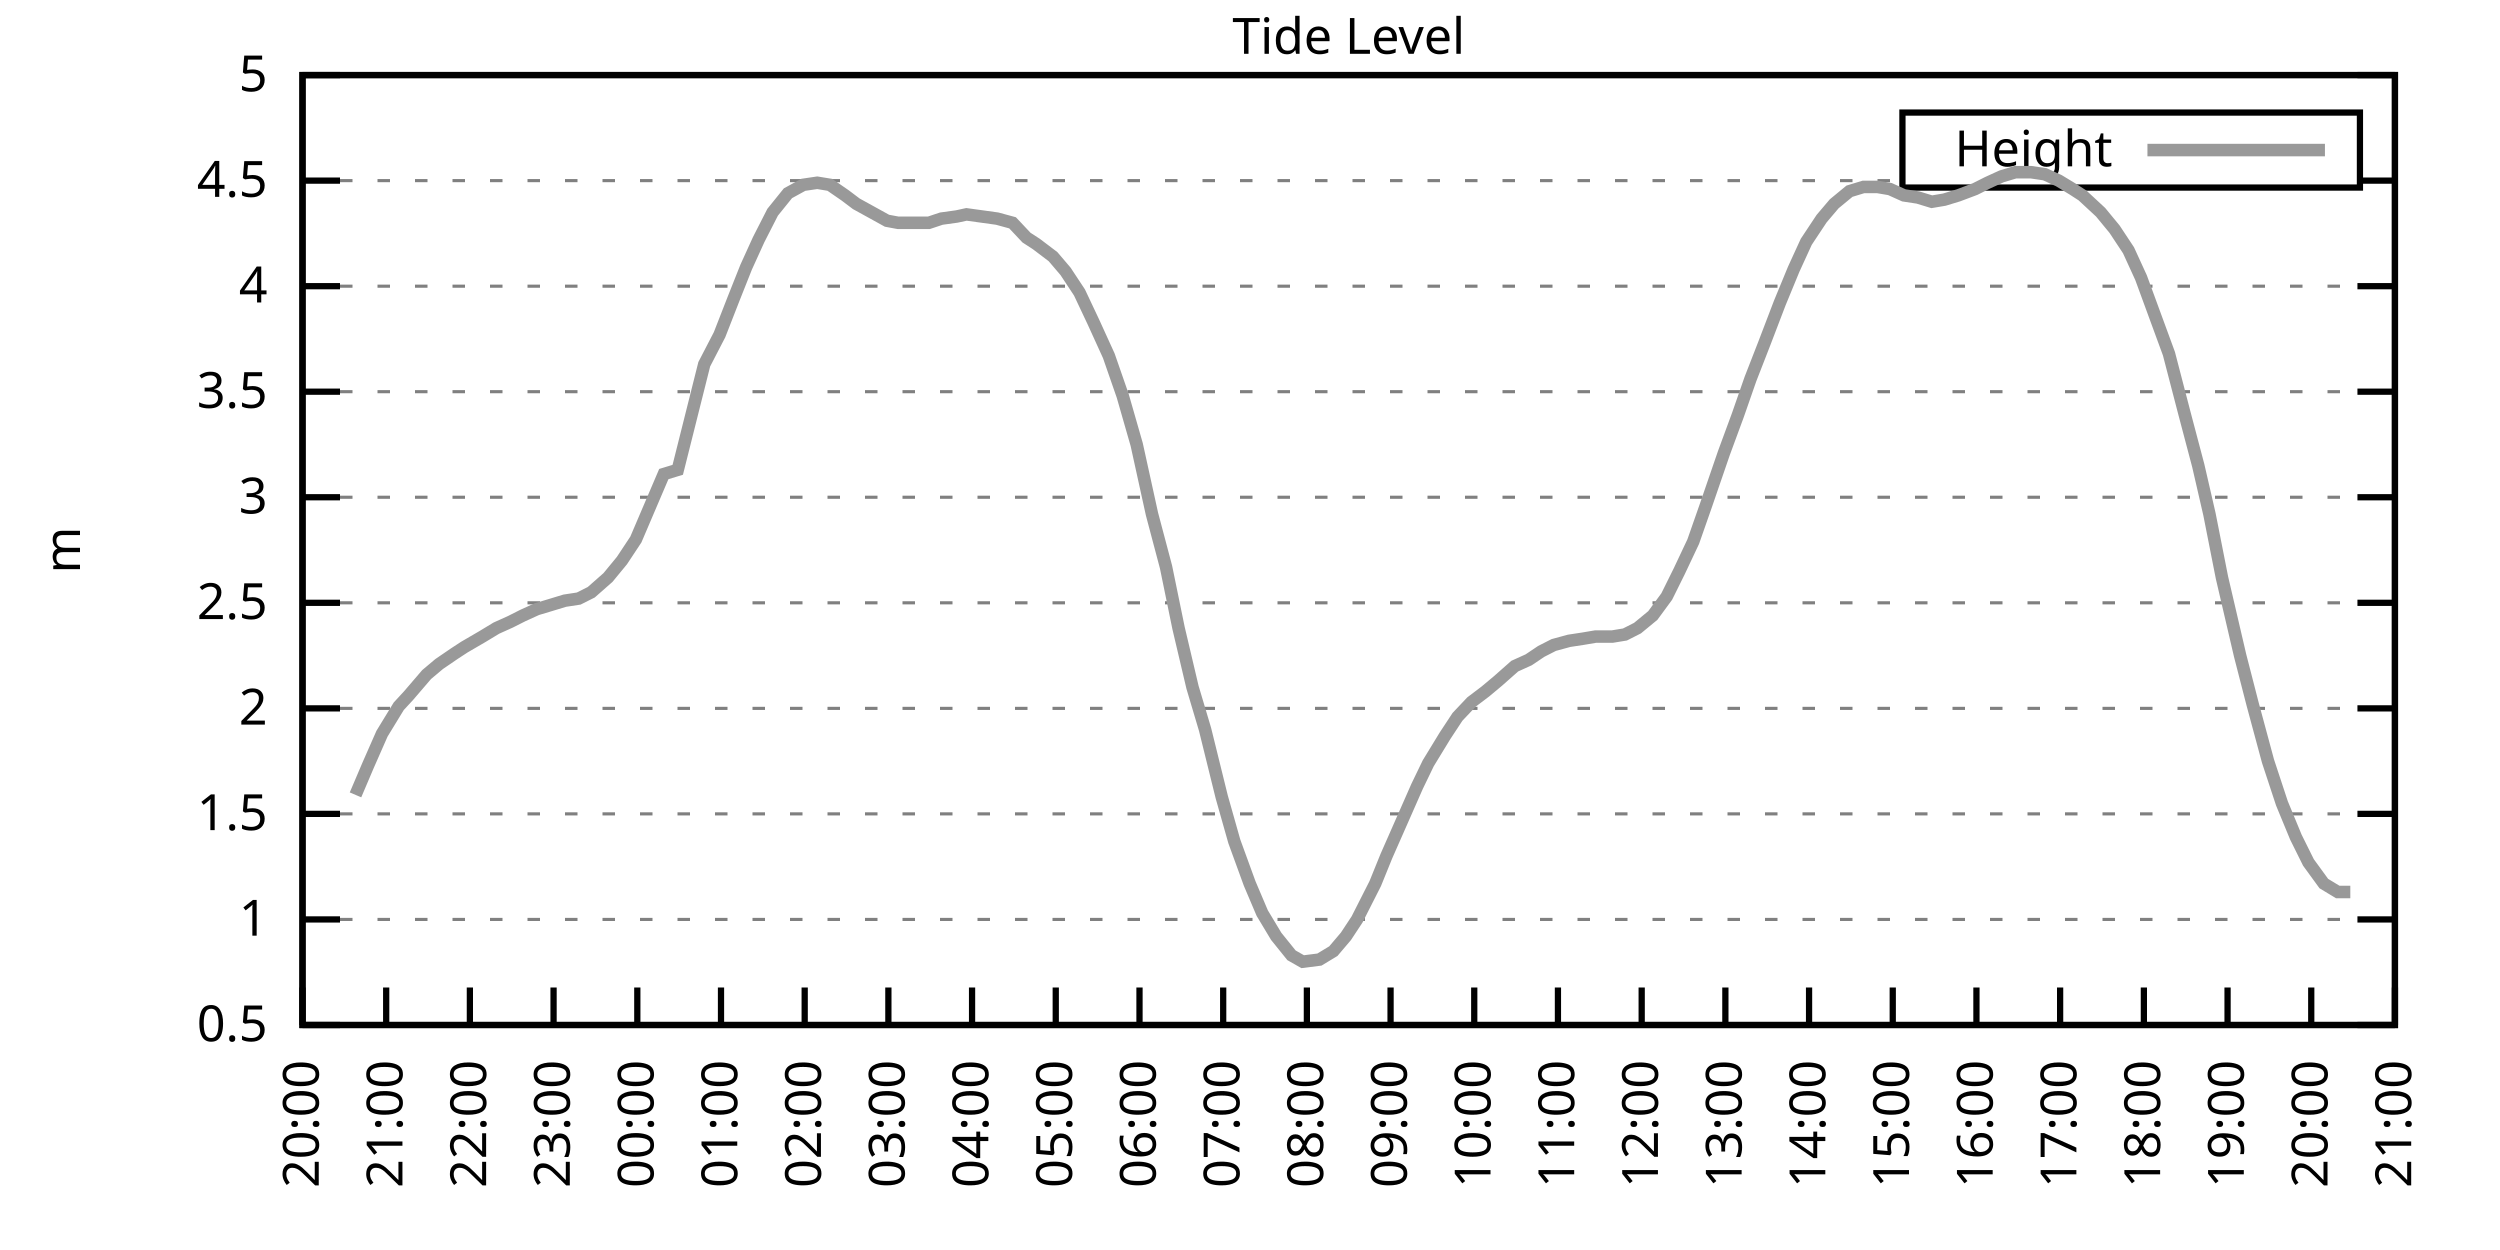
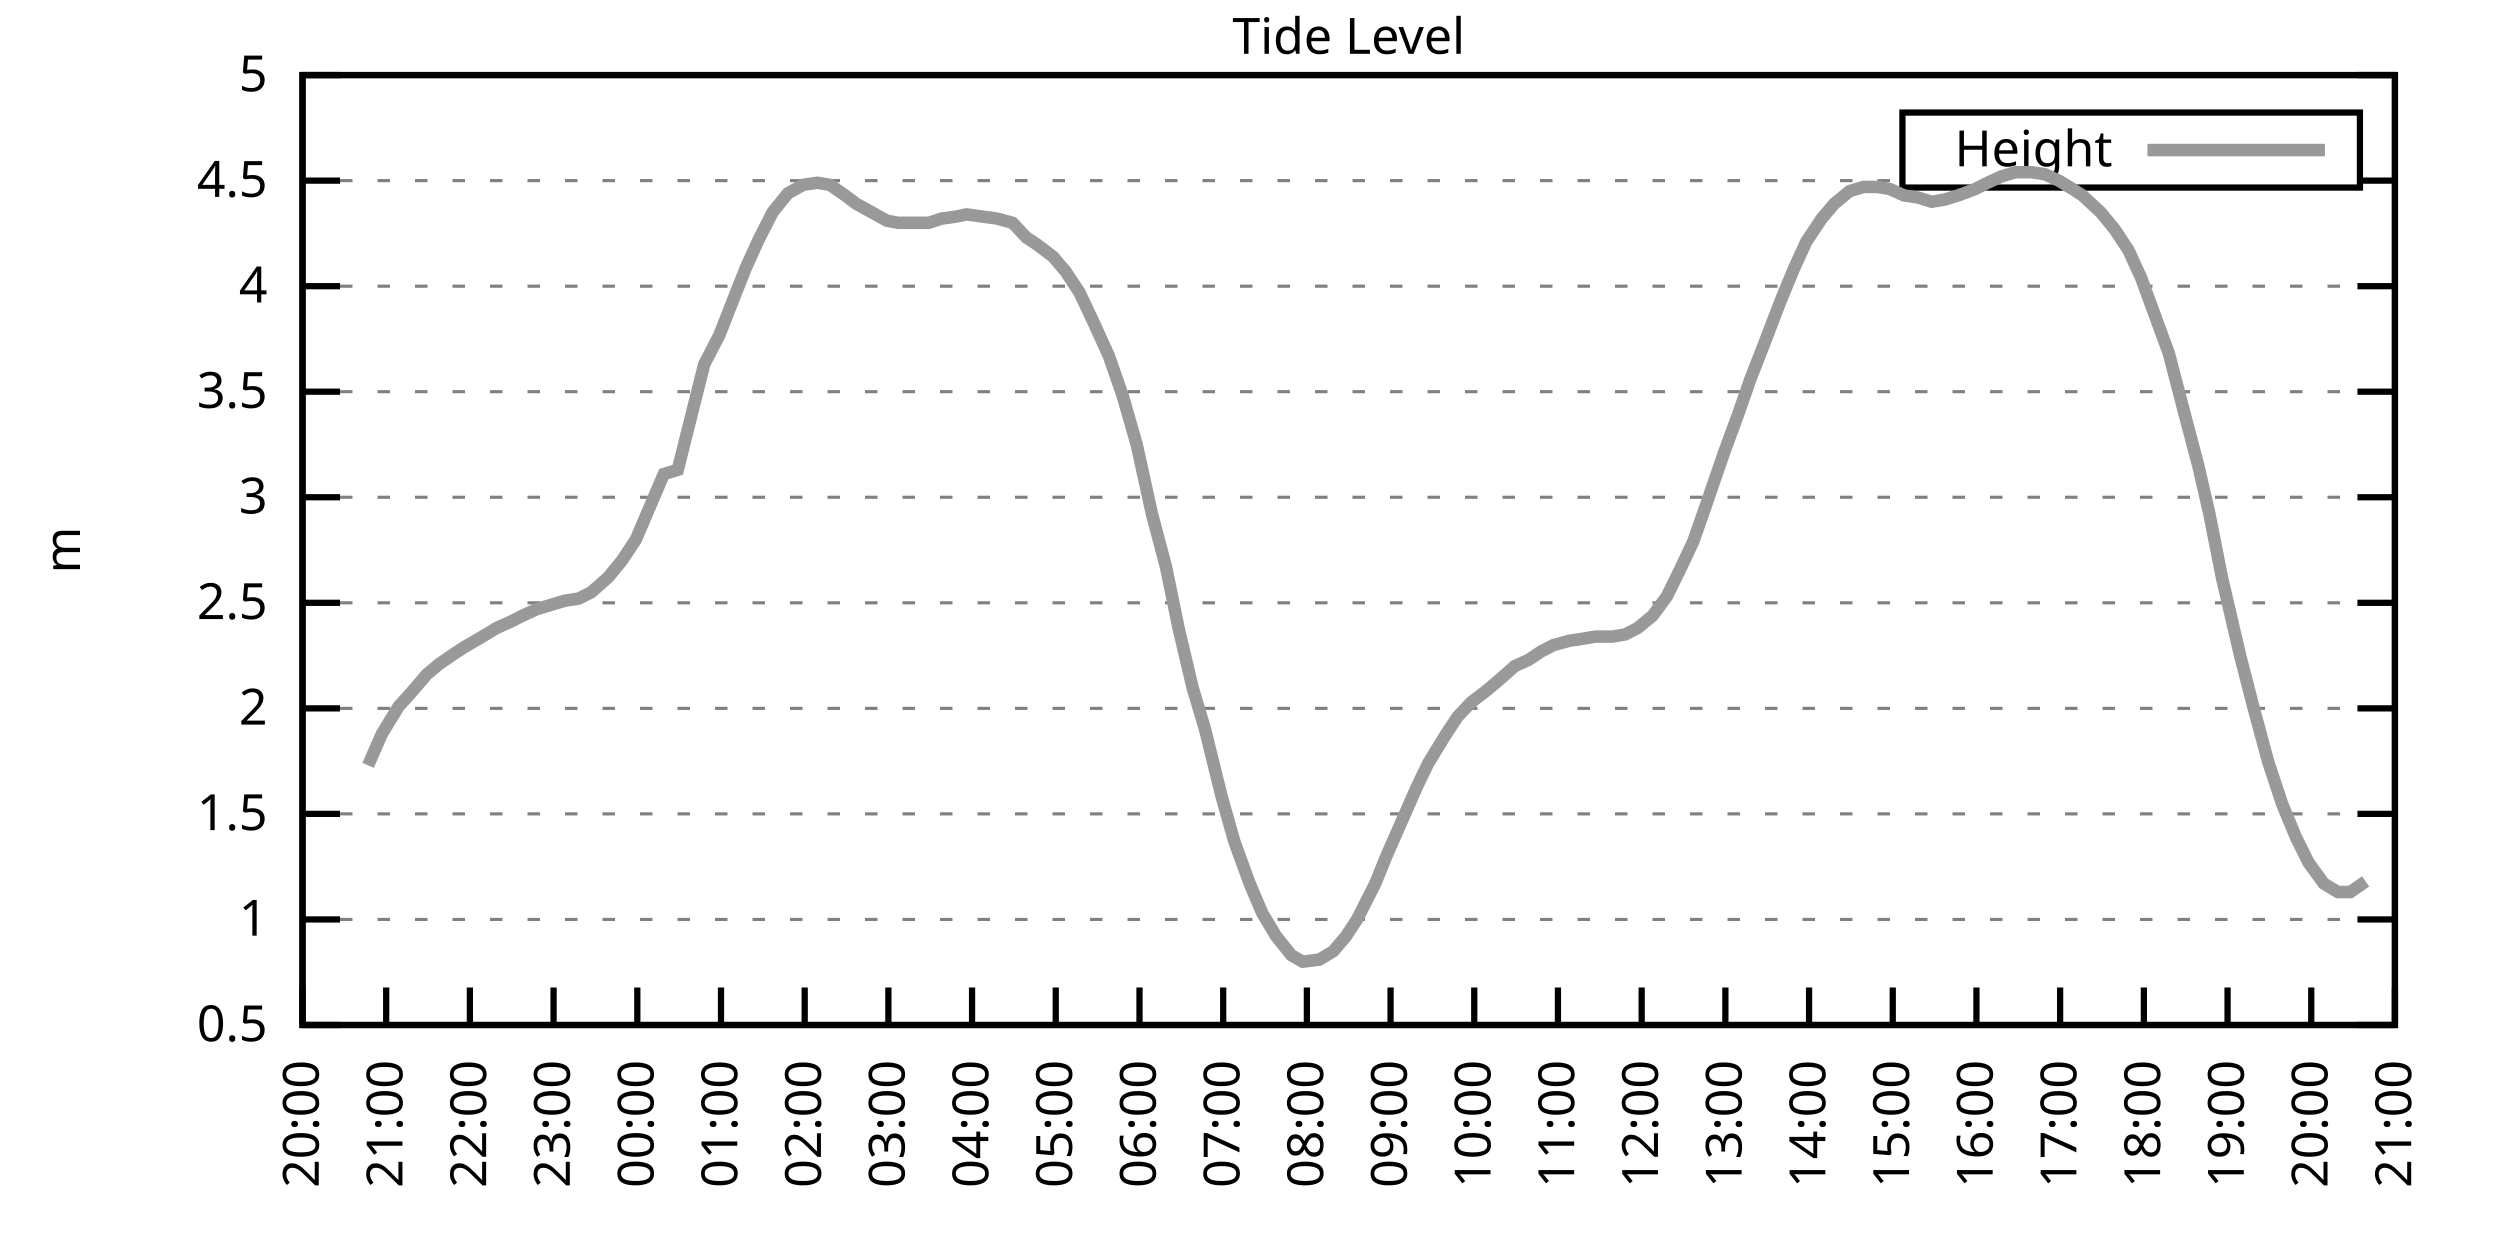
<svg xmlns="http://www.w3.org/2000/svg" xmlns:xlink="http://www.w3.org/1999/xlink" width="400" height="200" viewBox="0 0 400 200">
  <g id="gnuplot_canvas">
    <rect x="0" y="0" width="400" height="200" fill="none" />
    <defs>
      <circle id="gpDot" r="0.5" stroke-width="0.5" stroke="currentColor" />
      <path id="gpPt0" stroke-width="0.333" stroke="currentColor" d="M-1,0 h2 M0,-1 v2" />
      <path id="gpPt1" stroke-width="0.333" stroke="currentColor" d="M-1,-1 L1,1 M1,-1 L-1,1" />
      <path id="gpPt2" stroke-width="0.333" stroke="currentColor" d="M-1,0 L1,0 M0,-1 L0,1 M-1,-1 L1,1 M-1,1 L1,-1" />
      <rect id="gpPt3" stroke-width="0.333" stroke="currentColor" x="-1" y="-1" width="2" height="2" />
      <rect id="gpPt4" stroke-width="0.333" stroke="currentColor" fill="currentColor" x="-1" y="-1" width="2" height="2" />
      <circle id="gpPt5" stroke-width="0.333" stroke="currentColor" cx="0" cy="0" r="1" />
      <use xlink:href="#gpPt5" id="gpPt6" fill="currentColor" stroke="none" />
      <path id="gpPt7" stroke-width="0.333" stroke="currentColor" d="M0,-1.33 L-1.33,0.67 L1.33,0.67 z" />
      <use xlink:href="#gpPt7" id="gpPt8" fill="currentColor" stroke="none" />
      <use xlink:href="#gpPt7" id="gpPt9" stroke="currentColor" transform="rotate(180)" />
      <use xlink:href="#gpPt9" id="gpPt10" fill="currentColor" stroke="none" />
      <use xlink:href="#gpPt3" id="gpPt11" stroke="currentColor" transform="rotate(45)" />
      <use xlink:href="#gpPt11" id="gpPt12" fill="currentColor" stroke="none" />
      <path id="gpPt13" stroke-width="0.333" stroke="currentColor" d="M0,1.330 L1.265,0.411 L0.782,-1.067 L-0.782,-1.076 L-1.265,0.411 z" />
      <use xlink:href="#gpPt13" id="gpPt14" fill="currentColor" stroke="none" />
      <filter id="textbox" filterUnits="objectBoundingBox" x="0" y="0" height="1" width="1">
        <feFlood flood-color="white" flood-opacity="1" result="bgnd" />
        <feComposite in="SourceGraphic" in2="bgnd" operator="atop" />
      </filter>
      <filter id="greybox" filterUnits="objectBoundingBox" x="0" y="0" height="1" width="1">
        <feFlood flood-color="lightgrey" flood-opacity="1" result="grey" />
        <feComposite in="SourceGraphic" in2="grey" operator="atop" />
      </filter>
    </defs>
    <g fill="none" color="white" stroke="currentColor" stroke-width="1.00" stroke-linecap="butt" stroke-linejoin="miter">
</g>
    <g fill="none" color="black" stroke="currentColor" stroke-width="1.00" stroke-linecap="butt" stroke-linejoin="miter">
      <g stroke="none" shape-rendering="crispEdges">
        <polygon fill="rgb(255, 255, 255)" points="48.40,164.00 383.18,164.00 383.18,12.02 48.40,12.02 " />
      </g>
    </g>
    <g fill="none" color="black" stroke="currentColor" stroke-width="1.00" stroke-linecap="butt" stroke-linejoin="miter">
</g>
    <g fill="none" color="black" stroke="black" stroke-width="0.50" stroke-linecap="butt" stroke-linejoin="miter">
</g>
    <g fill="none" color="gray" stroke="currentColor" stroke-width="0.50" stroke-linecap="butt" stroke-linejoin="miter">
      <path stroke="gray" stroke-dasharray="2,4" class="gridline" d="M48.40,164.00 L383.19,164.00  " />
    </g>
    <g fill="none" color="gray" stroke="gray" stroke-width="1.00" stroke-linecap="butt" stroke-linejoin="miter">
</g>
    <g fill="none" color="black" stroke="currentColor" stroke-width="1.00" stroke-linecap="butt" stroke-linejoin="miter">
      <path stroke="black" d="M48.40,164.00 L54.40,164.00 M383.19,164.00 L377.19,164.00  " />
      <g transform="translate(42.80,166.60)" stroke="none" fill="black" font-family="Sans" font-size="8.00" text-anchor="end">
        <text>
          <tspan font-family="Sans"> 0.5</tspan>
        </text>
      </g>
    </g>
    <g fill="none" color="black" stroke="currentColor" stroke-width="1.00" stroke-linecap="butt" stroke-linejoin="miter">
</g>
    <g fill="none" color="black" stroke="black" stroke-width="0.50" stroke-linecap="butt" stroke-linejoin="miter">
</g>
    <g fill="none" color="gray" stroke="currentColor" stroke-width="0.50" stroke-linecap="butt" stroke-linejoin="miter">
      <path stroke="gray" stroke-dasharray="2,4" class="gridline" d="M48.40,147.11 L383.19,147.11  " />
    </g>
    <g fill="none" color="gray" stroke="gray" stroke-width="1.00" stroke-linecap="butt" stroke-linejoin="miter">
</g>
    <g fill="none" color="black" stroke="currentColor" stroke-width="1.00" stroke-linecap="butt" stroke-linejoin="miter">
      <path stroke="black" d="M48.40,147.11 L54.40,147.11 M383.19,147.11 L377.19,147.11  " />
      <g transform="translate(42.80,149.71)" stroke="none" fill="black" font-family="Sans" font-size="8.00" text-anchor="end">
        <text>
          <tspan font-family="Sans"> 1</tspan>
        </text>
      </g>
    </g>
    <g fill="none" color="black" stroke="currentColor" stroke-width="1.00" stroke-linecap="butt" stroke-linejoin="miter">
</g>
    <g fill="none" color="black" stroke="black" stroke-width="0.50" stroke-linecap="butt" stroke-linejoin="miter">
</g>
    <g fill="none" color="gray" stroke="currentColor" stroke-width="0.50" stroke-linecap="butt" stroke-linejoin="miter">
      <path stroke="gray" stroke-dasharray="2,4" class="gridline" d="M48.40,130.22 L383.19,130.22  " />
    </g>
    <g fill="none" color="gray" stroke="gray" stroke-width="1.00" stroke-linecap="butt" stroke-linejoin="miter">
</g>
    <g fill="none" color="black" stroke="currentColor" stroke-width="1.00" stroke-linecap="butt" stroke-linejoin="miter">
      <path stroke="black" d="M48.40,130.22 L54.40,130.22 M383.19,130.22 L377.19,130.22  " />
      <g transform="translate(42.80,132.82)" stroke="none" fill="black" font-family="Sans" font-size="8.00" text-anchor="end">
        <text>
          <tspan font-family="Sans"> 1.5</tspan>
        </text>
      </g>
    </g>
    <g fill="none" color="black" stroke="currentColor" stroke-width="1.00" stroke-linecap="butt" stroke-linejoin="miter">
</g>
    <g fill="none" color="black" stroke="black" stroke-width="0.50" stroke-linecap="butt" stroke-linejoin="miter">
</g>
    <g fill="none" color="gray" stroke="currentColor" stroke-width="0.50" stroke-linecap="butt" stroke-linejoin="miter">
      <path stroke="gray" stroke-dasharray="2,4" class="gridline" d="M48.40,113.34 L383.19,113.34  " />
    </g>
    <g fill="none" color="gray" stroke="gray" stroke-width="1.00" stroke-linecap="butt" stroke-linejoin="miter">
</g>
    <g fill="none" color="black" stroke="currentColor" stroke-width="1.00" stroke-linecap="butt" stroke-linejoin="miter">
      <path stroke="black" d="M48.40,113.34 L54.40,113.34 M383.19,113.34 L377.19,113.34  " />
      <g transform="translate(42.80,115.94)" stroke="none" fill="black" font-family="Sans" font-size="8.00" text-anchor="end">
        <text>
          <tspan font-family="Sans"> 2</tspan>
        </text>
      </g>
    </g>
    <g fill="none" color="black" stroke="currentColor" stroke-width="1.00" stroke-linecap="butt" stroke-linejoin="miter">
</g>
    <g fill="none" color="black" stroke="black" stroke-width="0.50" stroke-linecap="butt" stroke-linejoin="miter">
</g>
    <g fill="none" color="gray" stroke="currentColor" stroke-width="0.50" stroke-linecap="butt" stroke-linejoin="miter">
      <path stroke="gray" stroke-dasharray="2,4" class="gridline" d="M48.40,96.45 L383.19,96.45  " />
    </g>
    <g fill="none" color="gray" stroke="gray" stroke-width="1.00" stroke-linecap="butt" stroke-linejoin="miter">
</g>
    <g fill="none" color="black" stroke="currentColor" stroke-width="1.00" stroke-linecap="butt" stroke-linejoin="miter">
      <path stroke="black" d="M48.40,96.45 L54.40,96.45 M383.19,96.45 L377.19,96.45  " />
      <g transform="translate(42.80,99.05)" stroke="none" fill="black" font-family="Sans" font-size="8.00" text-anchor="end">
        <text>
          <tspan font-family="Sans"> 2.5</tspan>
        </text>
      </g>
    </g>
    <g fill="none" color="black" stroke="currentColor" stroke-width="1.00" stroke-linecap="butt" stroke-linejoin="miter">
</g>
    <g fill="none" color="black" stroke="black" stroke-width="0.50" stroke-linecap="butt" stroke-linejoin="miter">
</g>
    <g fill="none" color="gray" stroke="currentColor" stroke-width="0.50" stroke-linecap="butt" stroke-linejoin="miter">
      <path stroke="gray" stroke-dasharray="2,4" class="gridline" d="M48.40,79.56 L383.19,79.56  " />
    </g>
    <g fill="none" color="gray" stroke="gray" stroke-width="1.00" stroke-linecap="butt" stroke-linejoin="miter">
</g>
    <g fill="none" color="black" stroke="currentColor" stroke-width="1.00" stroke-linecap="butt" stroke-linejoin="miter">
      <path stroke="black" d="M48.40,79.56 L54.40,79.56 M383.19,79.56 L377.19,79.56  " />
      <g transform="translate(42.80,82.16)" stroke="none" fill="black" font-family="Sans" font-size="8.00" text-anchor="end">
        <text>
          <tspan font-family="Sans"> 3</tspan>
        </text>
      </g>
    </g>
    <g fill="none" color="black" stroke="currentColor" stroke-width="1.00" stroke-linecap="butt" stroke-linejoin="miter">
</g>
    <g fill="none" color="black" stroke="black" stroke-width="0.50" stroke-linecap="butt" stroke-linejoin="miter">
</g>
    <g fill="none" color="gray" stroke="currentColor" stroke-width="0.50" stroke-linecap="butt" stroke-linejoin="miter">
      <path stroke="gray" stroke-dasharray="2,4" class="gridline" d="M48.40,62.67 L383.19,62.67  " />
    </g>
    <g fill="none" color="gray" stroke="gray" stroke-width="1.00" stroke-linecap="butt" stroke-linejoin="miter">
</g>
    <g fill="none" color="black" stroke="currentColor" stroke-width="1.00" stroke-linecap="butt" stroke-linejoin="miter">
      <path stroke="black" d="M48.40,62.67 L54.40,62.67 M383.19,62.67 L377.19,62.67  " />
      <g transform="translate(42.80,65.27)" stroke="none" fill="black" font-family="Sans" font-size="8.00" text-anchor="end">
        <text>
          <tspan font-family="Sans"> 3.5</tspan>
        </text>
      </g>
    </g>
    <g fill="none" color="black" stroke="currentColor" stroke-width="1.00" stroke-linecap="butt" stroke-linejoin="miter">
</g>
    <g fill="none" color="black" stroke="black" stroke-width="0.50" stroke-linecap="butt" stroke-linejoin="miter">
</g>
    <g fill="none" color="gray" stroke="currentColor" stroke-width="0.50" stroke-linecap="butt" stroke-linejoin="miter">
      <path stroke="gray" stroke-dasharray="2,4" class="gridline" d="M48.40,45.79 L383.19,45.79  " />
    </g>
    <g fill="none" color="gray" stroke="gray" stroke-width="1.00" stroke-linecap="butt" stroke-linejoin="miter">
</g>
    <g fill="none" color="black" stroke="currentColor" stroke-width="1.00" stroke-linecap="butt" stroke-linejoin="miter">
      <path stroke="black" d="M48.40,45.79 L54.40,45.79 M383.19,45.79 L377.19,45.79  " />
      <g transform="translate(42.80,48.39)" stroke="none" fill="black" font-family="Sans" font-size="8.00" text-anchor="end">
        <text>
          <tspan font-family="Sans"> 4</tspan>
        </text>
      </g>
    </g>
    <g fill="none" color="black" stroke="currentColor" stroke-width="1.00" stroke-linecap="butt" stroke-linejoin="miter">
</g>
    <g fill="none" color="black" stroke="black" stroke-width="0.50" stroke-linecap="butt" stroke-linejoin="miter">
</g>
    <g fill="none" color="gray" stroke="currentColor" stroke-width="0.50" stroke-linecap="butt" stroke-linejoin="miter">
      <path stroke="gray" stroke-dasharray="2,4" class="gridline" d="M48.40,28.90 L304.39,28.90 M377.59,28.90 L383.19,28.90  " />
    </g>
    <g fill="none" color="gray" stroke="gray" stroke-width="1.00" stroke-linecap="butt" stroke-linejoin="miter">
</g>
    <g fill="none" color="black" stroke="currentColor" stroke-width="1.00" stroke-linecap="butt" stroke-linejoin="miter">
      <path stroke="black" d="M48.40,28.90 L54.40,28.90 M383.19,28.90 L377.19,28.90  " />
      <g transform="translate(42.80,31.50)" stroke="none" fill="black" font-family="Sans" font-size="8.00" text-anchor="end">
        <text>
          <tspan font-family="Sans"> 4.5</tspan>
        </text>
      </g>
    </g>
    <g fill="none" color="black" stroke="currentColor" stroke-width="1.00" stroke-linecap="butt" stroke-linejoin="miter">
</g>
    <g fill="none" color="black" stroke="black" stroke-width="0.50" stroke-linecap="butt" stroke-linejoin="miter">
</g>
    <g fill="none" color="gray" stroke="currentColor" stroke-width="0.50" stroke-linecap="butt" stroke-linejoin="miter">
      <path stroke="gray" stroke-dasharray="2,4" class="gridline" d="M48.40,12.01 L383.19,12.01  " />
    </g>
    <g fill="none" color="gray" stroke="gray" stroke-width="1.00" stroke-linecap="butt" stroke-linejoin="miter">
</g>
    <g fill="none" color="black" stroke="currentColor" stroke-width="1.00" stroke-linecap="butt" stroke-linejoin="miter">
      <path stroke="black" d="M48.40,12.01 L54.40,12.01 M383.19,12.01 L377.19,12.01  " />
      <g transform="translate(42.80,14.61)" stroke="none" fill="black" font-family="Sans" font-size="8.00" text-anchor="end">
        <text>
          <tspan font-family="Sans"> 5</tspan>
        </text>
      </g>
    </g>
    <g fill="none" color="black" stroke="currentColor" stroke-width="1.00" stroke-linecap="butt" stroke-linejoin="miter">
      <path stroke="black" d="M48.40,164.00 L48.40,158.00  " />
      <g transform="translate(51.00,169.60) rotate(270.00)" stroke="none" fill="black" font-family="Sans" font-size="8.00" text-anchor="end">
        <text>
          <tspan font-family="Sans">20:00</tspan>
        </text>
      </g>
    </g>
    <g fill="none" color="black" stroke="currentColor" stroke-width="1.00" stroke-linecap="butt" stroke-linejoin="miter">
      <path stroke="black" d="M61.79,164.00 L61.79,158.00  " />
      <g transform="translate(64.39,169.60) rotate(270.00)" stroke="none" fill="black" font-family="Sans" font-size="8.00" text-anchor="end">
        <text>
          <tspan font-family="Sans">21:00</tspan>
        </text>
      </g>
    </g>
    <g fill="none" color="black" stroke="currentColor" stroke-width="1.00" stroke-linecap="butt" stroke-linejoin="miter">
      <path stroke="black" d="M75.18,164.00 L75.18,158.00  " />
      <g transform="translate(77.78,169.60) rotate(270.00)" stroke="none" fill="black" font-family="Sans" font-size="8.00" text-anchor="end">
        <text>
          <tspan font-family="Sans">22:00</tspan>
        </text>
      </g>
    </g>
    <g fill="none" color="black" stroke="currentColor" stroke-width="1.00" stroke-linecap="butt" stroke-linejoin="miter">
      <path stroke="black" d="M88.57,164.00 L88.57,158.00  " />
      <g transform="translate(91.17,169.60) rotate(270.00)" stroke="none" fill="black" font-family="Sans" font-size="8.00" text-anchor="end">
        <text>
          <tspan font-family="Sans">23:00</tspan>
        </text>
      </g>
    </g>
    <g fill="none" color="black" stroke="currentColor" stroke-width="1.00" stroke-linecap="butt" stroke-linejoin="miter">
      <path stroke="black" d="M101.97,164.00 L101.97,158.00  " />
      <g transform="translate(104.57,169.60) rotate(270.00)" stroke="none" fill="black" font-family="Sans" font-size="8.00" text-anchor="end">
        <text>
          <tspan font-family="Sans">00:00</tspan>
        </text>
      </g>
    </g>
    <g fill="none" color="black" stroke="currentColor" stroke-width="1.00" stroke-linecap="butt" stroke-linejoin="miter">
      <path stroke="black" d="M115.36,164.00 L115.36,158.00  " />
      <g transform="translate(117.96,169.60) rotate(270.00)" stroke="none" fill="black" font-family="Sans" font-size="8.00" text-anchor="end">
        <text>
          <tspan font-family="Sans">01:00</tspan>
        </text>
      </g>
    </g>
    <g fill="none" color="black" stroke="currentColor" stroke-width="1.00" stroke-linecap="butt" stroke-linejoin="miter">
      <path stroke="black" d="M128.75,164.00 L128.75,158.00  " />
      <g transform="translate(131.35,169.60) rotate(270.00)" stroke="none" fill="black" font-family="Sans" font-size="8.00" text-anchor="end">
        <text>
          <tspan font-family="Sans">02:00</tspan>
        </text>
      </g>
    </g>
    <g fill="none" color="black" stroke="currentColor" stroke-width="1.00" stroke-linecap="butt" stroke-linejoin="miter">
      <path stroke="black" d="M142.14,164.00 L142.14,158.00  " />
      <g transform="translate(144.74,169.60) rotate(270.00)" stroke="none" fill="black" font-family="Sans" font-size="8.00" text-anchor="end">
        <text>
          <tspan font-family="Sans">03:00</tspan>
        </text>
      </g>
    </g>
    <g fill="none" color="black" stroke="currentColor" stroke-width="1.00" stroke-linecap="butt" stroke-linejoin="miter">
      <path stroke="black" d="M155.53,164.00 L155.53,158.00  " />
      <g transform="translate(158.13,169.60) rotate(270.00)" stroke="none" fill="black" font-family="Sans" font-size="8.00" text-anchor="end">
        <text>
          <tspan font-family="Sans">04:00</tspan>
        </text>
      </g>
    </g>
    <g fill="none" color="black" stroke="currentColor" stroke-width="1.00" stroke-linecap="butt" stroke-linejoin="miter">
      <path stroke="black" d="M168.92,164.00 L168.92,158.00  " />
      <g transform="translate(171.52,169.60) rotate(270.00)" stroke="none" fill="black" font-family="Sans" font-size="8.00" text-anchor="end">
        <text>
          <tspan font-family="Sans">05:00</tspan>
        </text>
      </g>
    </g>
    <g fill="none" color="black" stroke="currentColor" stroke-width="1.00" stroke-linecap="butt" stroke-linejoin="miter">
      <path stroke="black" d="M182.32,164.00 L182.32,158.00  " />
      <g transform="translate(184.92,169.60) rotate(270.00)" stroke="none" fill="black" font-family="Sans" font-size="8.00" text-anchor="end">
        <text>
          <tspan font-family="Sans">06:00</tspan>
        </text>
      </g>
    </g>
    <g fill="none" color="black" stroke="currentColor" stroke-width="1.00" stroke-linecap="butt" stroke-linejoin="miter">
      <path stroke="black" d="M195.71,164.00 L195.71,158.00  " />
      <g transform="translate(198.31,169.60) rotate(270.00)" stroke="none" fill="black" font-family="Sans" font-size="8.00" text-anchor="end">
        <text>
          <tspan font-family="Sans">07:00</tspan>
        </text>
      </g>
    </g>
    <g fill="none" color="black" stroke="currentColor" stroke-width="1.00" stroke-linecap="butt" stroke-linejoin="miter">
      <path stroke="black" d="M209.10,164.00 L209.10,158.00  " />
      <g transform="translate(211.70,169.60) rotate(270.00)" stroke="none" fill="black" font-family="Sans" font-size="8.00" text-anchor="end">
        <text>
          <tspan font-family="Sans">08:00</tspan>
        </text>
      </g>
    </g>
    <g fill="none" color="black" stroke="currentColor" stroke-width="1.00" stroke-linecap="butt" stroke-linejoin="miter">
      <path stroke="black" d="M222.49,164.00 L222.49,158.00  " />
      <g transform="translate(225.09,169.60) rotate(270.00)" stroke="none" fill="black" font-family="Sans" font-size="8.00" text-anchor="end">
        <text>
          <tspan font-family="Sans">09:00</tspan>
        </text>
      </g>
    </g>
    <g fill="none" color="black" stroke="currentColor" stroke-width="1.00" stroke-linecap="butt" stroke-linejoin="miter">
      <path stroke="black" d="M235.88,164.00 L235.88,158.00  " />
      <g transform="translate(238.48,169.60) rotate(270.00)" stroke="none" fill="black" font-family="Sans" font-size="8.00" text-anchor="end">
        <text>
          <tspan font-family="Sans">10:00</tspan>
        </text>
      </g>
    </g>
    <g fill="none" color="black" stroke="currentColor" stroke-width="1.00" stroke-linecap="butt" stroke-linejoin="miter">
      <path stroke="black" d="M249.27,164.00 L249.27,158.00  " />
      <g transform="translate(251.87,169.60) rotate(270.00)" stroke="none" fill="black" font-family="Sans" font-size="8.00" text-anchor="end">
        <text>
          <tspan font-family="Sans">11:00</tspan>
        </text>
      </g>
    </g>
    <g fill="none" color="black" stroke="currentColor" stroke-width="1.00" stroke-linecap="butt" stroke-linejoin="miter">
      <path stroke="black" d="M262.67,164.00 L262.67,158.00  " />
      <g transform="translate(265.27,169.60) rotate(270.00)" stroke="none" fill="black" font-family="Sans" font-size="8.00" text-anchor="end">
        <text>
          <tspan font-family="Sans">12:00</tspan>
        </text>
      </g>
    </g>
    <g fill="none" color="black" stroke="currentColor" stroke-width="1.00" stroke-linecap="butt" stroke-linejoin="miter">
      <path stroke="black" d="M276.06,164.00 L276.06,158.00  " />
      <g transform="translate(278.66,169.60) rotate(270.00)" stroke="none" fill="black" font-family="Sans" font-size="8.00" text-anchor="end">
        <text>
          <tspan font-family="Sans">13:00</tspan>
        </text>
      </g>
    </g>
    <g fill="none" color="black" stroke="currentColor" stroke-width="1.00" stroke-linecap="butt" stroke-linejoin="miter">
      <path stroke="black" d="M289.45,164.00 L289.45,158.00  " />
      <g transform="translate(292.05,169.60) rotate(270.00)" stroke="none" fill="black" font-family="Sans" font-size="8.00" text-anchor="end">
        <text>
          <tspan font-family="Sans">14:00</tspan>
        </text>
      </g>
    </g>
    <g fill="none" color="black" stroke="currentColor" stroke-width="1.00" stroke-linecap="butt" stroke-linejoin="miter">
      <path stroke="black" d="M302.84,164.00 L302.84,158.00  " />
      <g transform="translate(305.44,169.60) rotate(270.00)" stroke="none" fill="black" font-family="Sans" font-size="8.00" text-anchor="end">
        <text>
          <tspan font-family="Sans">15:00</tspan>
        </text>
      </g>
    </g>
    <g fill="none" color="black" stroke="currentColor" stroke-width="1.00" stroke-linecap="butt" stroke-linejoin="miter">
      <path stroke="black" d="M316.23,164.00 L316.23,158.00  " />
      <g transform="translate(318.83,169.60) rotate(270.00)" stroke="none" fill="black" font-family="Sans" font-size="8.00" text-anchor="end">
        <text>
          <tspan font-family="Sans">16:00</tspan>
        </text>
      </g>
    </g>
    <g fill="none" color="black" stroke="currentColor" stroke-width="1.00" stroke-linecap="butt" stroke-linejoin="miter">
      <path stroke="black" d="M329.62,164.00 L329.62,158.00  " />
      <g transform="translate(332.22,169.60) rotate(270.00)" stroke="none" fill="black" font-family="Sans" font-size="8.00" text-anchor="end">
        <text>
          <tspan font-family="Sans">17:00</tspan>
        </text>
      </g>
    </g>
    <g fill="none" color="black" stroke="currentColor" stroke-width="1.00" stroke-linecap="butt" stroke-linejoin="miter">
      <path stroke="black" d="M343.02,164.00 L343.02,158.00  " />
      <g transform="translate(345.62,169.60) rotate(270.00)" stroke="none" fill="black" font-family="Sans" font-size="8.00" text-anchor="end">
        <text>
          <tspan font-family="Sans">18:00</tspan>
        </text>
      </g>
    </g>
    <g fill="none" color="black" stroke="currentColor" stroke-width="1.00" stroke-linecap="butt" stroke-linejoin="miter">
      <path stroke="black" d="M356.41,164.00 L356.41,158.00  " />
      <g transform="translate(359.01,169.60) rotate(270.00)" stroke="none" fill="black" font-family="Sans" font-size="8.00" text-anchor="end">
        <text>
          <tspan font-family="Sans">19:00</tspan>
        </text>
      </g>
    </g>
    <g fill="none" color="black" stroke="currentColor" stroke-width="1.00" stroke-linecap="butt" stroke-linejoin="miter">
      <path stroke="black" d="M369.80,164.00 L369.80,158.00  " />
      <g transform="translate(372.40,169.60) rotate(270.00)" stroke="none" fill="black" font-family="Sans" font-size="8.00" text-anchor="end">
        <text>
          <tspan font-family="Sans">20:00</tspan>
        </text>
      </g>
    </g>
    <g fill="none" color="black" stroke="currentColor" stroke-width="1.00" stroke-linecap="butt" stroke-linejoin="miter">
      <path stroke="black" d="M383.19,164.00 L383.19,158.00  " />
      <g transform="translate(385.79,169.60) rotate(270.00)" stroke="none" fill="black" font-family="Sans" font-size="8.00" text-anchor="end">
        <text>
          <tspan font-family="Sans">21:00</tspan>
        </text>
      </g>
    </g>
    <g fill="none" color="black" stroke="currentColor" stroke-width="1.00" stroke-linecap="butt" stroke-linejoin="miter">
</g>
    <g fill="none" color="black" stroke="currentColor" stroke-width="1.00" stroke-linecap="butt" stroke-linejoin="miter">
      <path stroke="black" d="M48.40,12.01 L48.40,164.00 L383.19,164.00 L383.19,12.01 L48.40,12.01 Z  " />
    </g>
    <g fill="none" color="black" stroke="currentColor" stroke-width="1.00" stroke-linecap="butt" stroke-linejoin="miter">
</g>
    <g fill="none" color="black" stroke="currentColor" stroke-width="1.00" stroke-linecap="butt" stroke-linejoin="miter">
      <path stroke="black" d="M304.39,30.01 L304.39,18.01 L377.59,18.01 L377.59,30.01 L304.39,30.01 Z  " />
    </g>
    <g id="Tide_level_plot_1">
      <g fill="none" color="white" stroke="black" stroke-width="2.00" stroke-linecap="butt" stroke-linejoin="miter">
</g>
      <g fill="none" color="black" stroke="currentColor" stroke-width="2.00" stroke-linecap="butt" stroke-linejoin="miter">
        <g transform="translate(337.99,26.61)" stroke="none" fill="black" font-family="Sans" font-size="8.00" text-anchor="end">
          <text>
            <tspan font-family="Sans">Height</tspan>
          </text>
        </g>
      </g>
      <g fill="none" color="black" stroke="currentColor" stroke-width="2.00" stroke-linecap="butt" stroke-linejoin="miter">
-         <path stroke="rgb(153, 153, 153)" d="M343.59,24.01 L371.99,24.01 M56.88,127.18 L58.89,122.46 L61.12,117.39 L63.80,113.00 L65.36,111.31 L68.26,107.93   L70.27,106.24 L72.73,104.56 L74.29,103.54 L77.19,101.85 L79.42,100.50 L81.66,99.49 L83.66,98.48 L85.90,97.46   L88.13,96.79 L90.36,96.11 L92.59,95.77 L94.60,94.76 L97.28,92.40 L99.51,89.69 L101.74,86.32 L106.21,75.85   L108.44,75.17 L112.68,58.28 L115.13,53.55 L117.37,47.81 L119.38,42.75 L121.38,38.35 L123.62,33.96 L126.07,30.92   L128.53,29.57 L130.76,29.24 L132.77,29.57 L135.22,31.26 L137.01,32.61 L139.46,33.96 L141.92,35.32 L143.70,35.65   L146.16,35.65 L148.61,35.65 L150.62,34.98 L153.08,34.64 L154.64,34.30 L157.10,34.64 L159.55,34.98 L162.01,35.65   L164.24,38.02 L165.80,39.03 L168.48,41.06 L170.49,43.42 L172.72,46.80 L174.95,51.53 L177.41,56.93 L179.64,63.35   L181.87,71.12 L184.32,82.26 L186.56,90.71 L188.57,100.50 L190.80,109.96 L192.81,116.71 L195.48,127.52 L197.49,134.62   L199.95,141.37 L201.96,146.10 L204.19,149.81 L206.64,152.85 L208.43,153.87 L211.11,153.53 L213.34,152.18 L215.35,149.81   L217.13,147.11 L220.04,141.37 L221.82,136.98 L224.50,130.90 L226.73,125.83 L228.52,122.12 L231.20,117.73 L233.20,114.69   L235.44,112.32 L237.67,110.63 L239.68,108.95 L242.36,106.58 L244.59,105.57 L246.60,104.22 L248.60,103.20 L251.06,102.53   L253.29,102.19 L255.30,101.85 L257.98,101.85 L259.99,101.52 L262.00,100.50 L264.45,98.48 L266.68,95.44 L268.69,91.38   L270.92,86.65 L272.93,80.91 L275.83,72.47 L278.07,66.39 L280.07,60.65 L282.31,54.90 L284.76,48.49 L286.99,43.08   L289.00,38.69 L291.46,34.98 L293.47,32.61 L295.92,30.59 L298.15,29.91 L300.39,29.91 L302.39,30.25 L304.63,31.26   L306.86,31.60 L309.09,32.28 L311.10,31.94 L313.33,31.26 L316.01,30.25 L318.02,29.24 L320.25,28.22 L322.48,27.55   L324.94,27.55 L327.17,27.88 L329.40,28.90 L331.63,30.25 L333.19,31.26 L336.10,33.96 L338.33,36.67 L340.56,40.04   L342.57,44.43 L344.80,50.51 L347.03,56.59 L349.49,66.05 L351.72,74.49 L353.51,82.26 L355.51,92.40 L358.42,104.89   L360.42,112.66 L362.88,121.78 L365.11,128.54 L367.34,133.94 L369.35,137.99 L371.81,141.37 L374.04,142.72 L376.05,142.72    " />
+         <path stroke="rgb(153, 153, 153)" d="M343.59,24.01 L371.99,24.01 M58.89,122.46 L61.12,117.39 L63.80,113.00 L65.36,111.31 L68.26,107.93 L70.27,106.24   L72.73,104.56 L74.29,103.54 L77.19,101.85 L79.42,100.50 L81.66,99.49 L83.66,98.48 L85.90,97.46 L88.13,96.79   L90.36,96.11 L92.59,95.77 L94.60,94.76 L97.28,92.40 L99.51,89.69 L101.74,86.32 L106.21,75.85 L108.44,75.17   L112.68,58.28 L115.13,53.55 L117.37,47.81 L119.38,42.75 L121.38,38.35 L123.62,33.96 L126.07,30.92 L128.53,29.57   L130.76,29.24 L132.77,29.57 L135.22,31.26 L137.01,32.61 L139.46,33.96 L141.92,35.32 L143.70,35.65 L146.16,35.65   L148.61,35.65 L150.62,34.98 L153.08,34.64 L154.64,34.30 L157.10,34.64 L159.55,34.98 L162.01,35.65 L164.24,38.02   L165.80,39.03 L168.48,41.06 L170.49,43.42 L172.72,46.80 L174.95,51.53 L177.41,56.93 L179.64,63.35 L181.87,71.12   L184.32,82.26 L186.56,90.71 L188.57,100.50 L190.80,109.96 L192.81,116.71 L195.48,127.52 L197.49,134.62 L199.95,141.37   L201.96,146.10 L204.19,149.81 L206.64,152.85 L208.43,153.87 L211.11,153.53 L213.34,152.18 L215.35,149.81 L217.13,147.11   L220.04,141.37 L221.82,136.98 L224.50,130.90 L226.73,125.83 L228.52,122.12 L231.20,117.73 L233.20,114.69 L235.44,112.32   L237.67,110.63 L239.68,108.95 L242.36,106.58 L244.59,105.57 L246.60,104.22 L248.60,103.20 L251.06,102.53 L253.29,102.19   L255.30,101.85 L257.98,101.85 L259.99,101.52 L262.00,100.50 L264.45,98.48 L266.68,95.44 L268.69,91.38 L270.92,86.65   L272.93,80.91 L275.83,72.47 L278.07,66.39 L280.07,60.65 L282.31,54.90 L284.76,48.49 L286.99,43.08 L289.00,38.69   L291.46,34.98 L293.47,32.61 L295.92,30.59 L298.15,29.91 L300.39,29.91 L302.39,30.25 L304.63,31.26 L306.86,31.60   L309.09,32.28 L311.10,31.94 L313.33,31.26 L316.01,30.25 L318.02,29.24 L320.25,28.22 L322.48,27.55 L324.94,27.55   L327.17,27.88 L329.40,28.90 L331.63,30.25 L333.19,31.26 L336.10,33.96 L338.33,36.67 L340.56,40.04 L342.57,44.43   L344.80,50.51 L347.03,56.59 L349.49,66.05 L351.72,74.49 L353.51,82.26 L355.51,92.40 L358.42,104.89 L360.42,112.66   L362.88,121.78 L365.11,128.54 L367.34,133.94 L369.35,137.99 L371.81,141.37 L374.04,142.72 L376.05,142.72 L378.50,141.03    " />
      </g>
    </g>
    <g fill="none" color="black" stroke="currentColor" stroke-width="2.00" stroke-linecap="butt" stroke-linejoin="miter">
</g>
    <g fill="none" color="black" stroke="black" stroke-width="1.00" stroke-linecap="butt" stroke-linejoin="miter">
</g>
    <g fill="none" color="black" stroke="currentColor" stroke-width="1.00" stroke-linecap="butt" stroke-linejoin="miter">
      <path stroke="black" d="M48.40,12.01 L48.40,164.00 L383.19,164.00 L383.19,12.01 L48.40,12.01 Z  " />
      <g transform="translate(12.80,88.01) rotate(270.00)" stroke="none" fill="black" font-family="Sans" font-size="8.00" text-anchor="middle">
        <text>
          <tspan font-family="Sans">m</tspan>
        </text>
      </g>
    </g>
    <g fill="none" color="black" stroke="currentColor" stroke-width="1.00" stroke-linecap="butt" stroke-linejoin="miter">
</g>
    <g fill="none" color="black" stroke="currentColor" stroke-width="1.00" stroke-linecap="butt" stroke-linejoin="miter">
      <g transform="translate(215.79,8.61)" stroke="none" fill="black" font-family="Sans" font-size="8.00" text-anchor="middle">
        <text>
          <tspan font-family="Sans">Tide Level</tspan>
        </text>
      </g>
    </g>
    <g fill="none" color="black" stroke="currentColor" stroke-width="1.00" stroke-linecap="butt" stroke-linejoin="miter">
</g>
  </g>
</svg>
